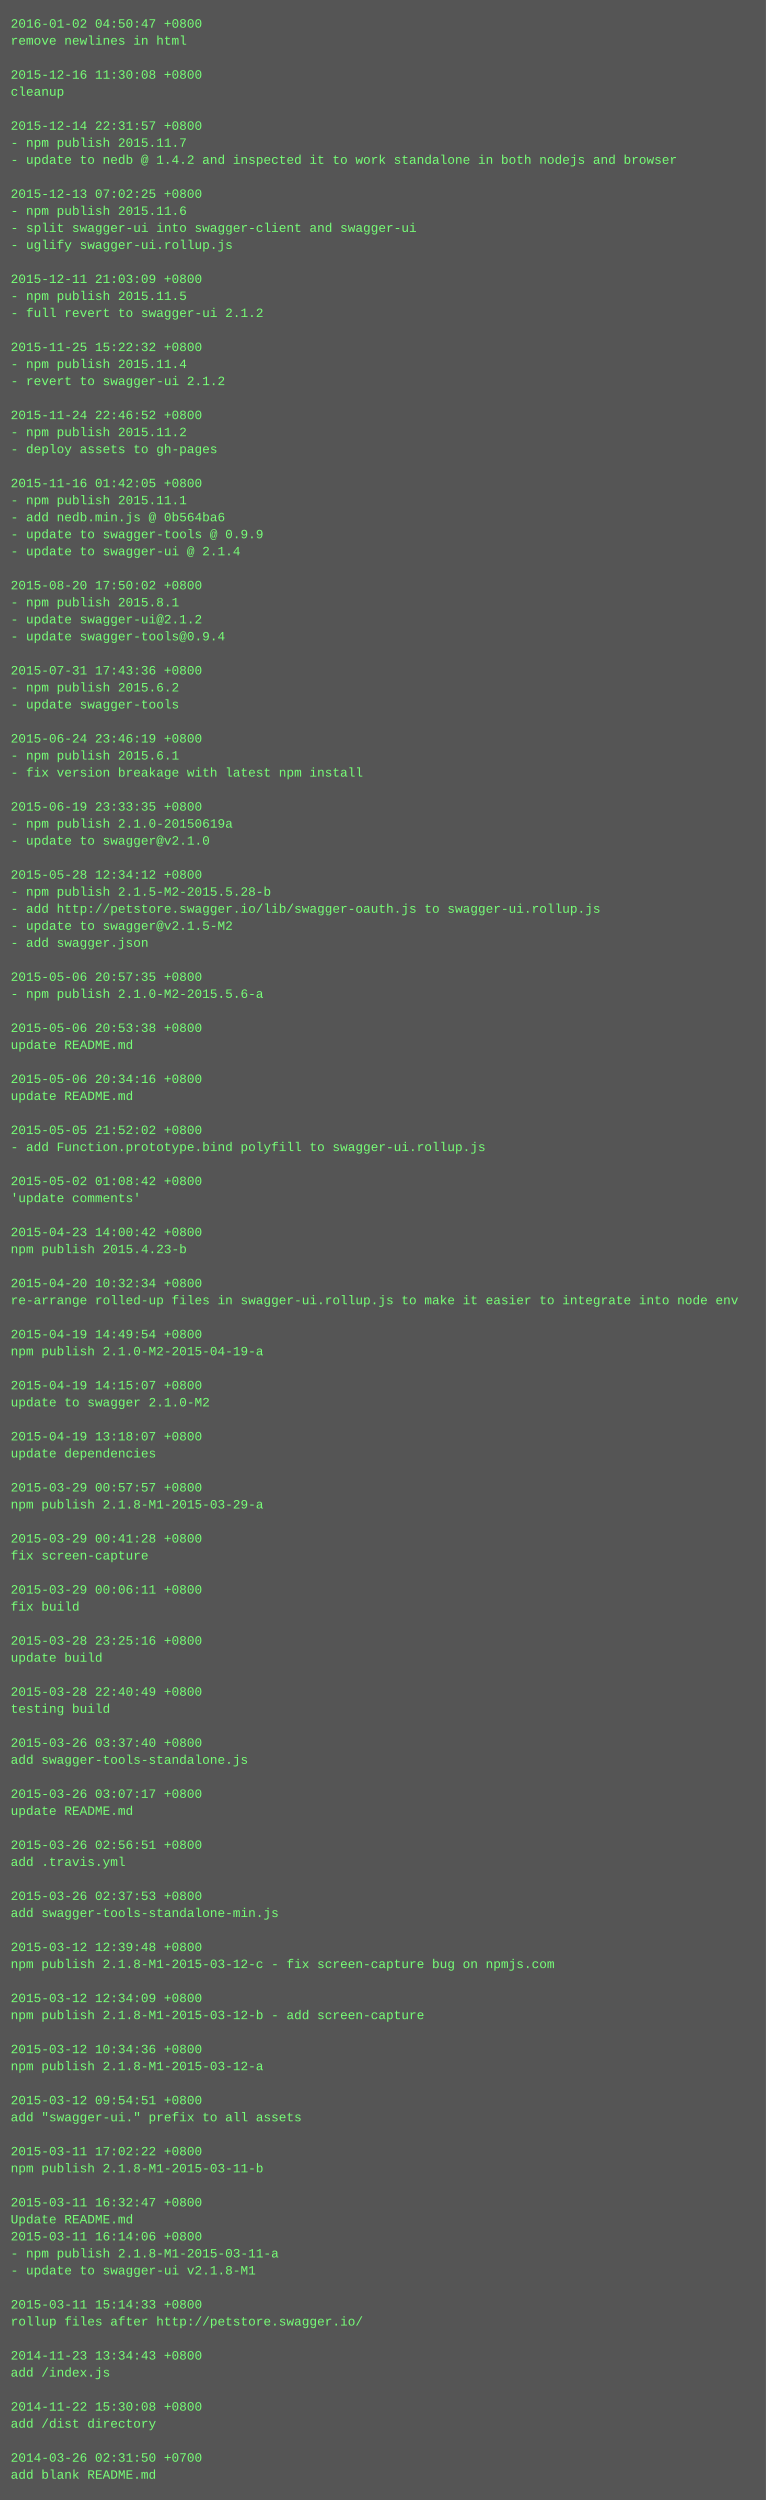
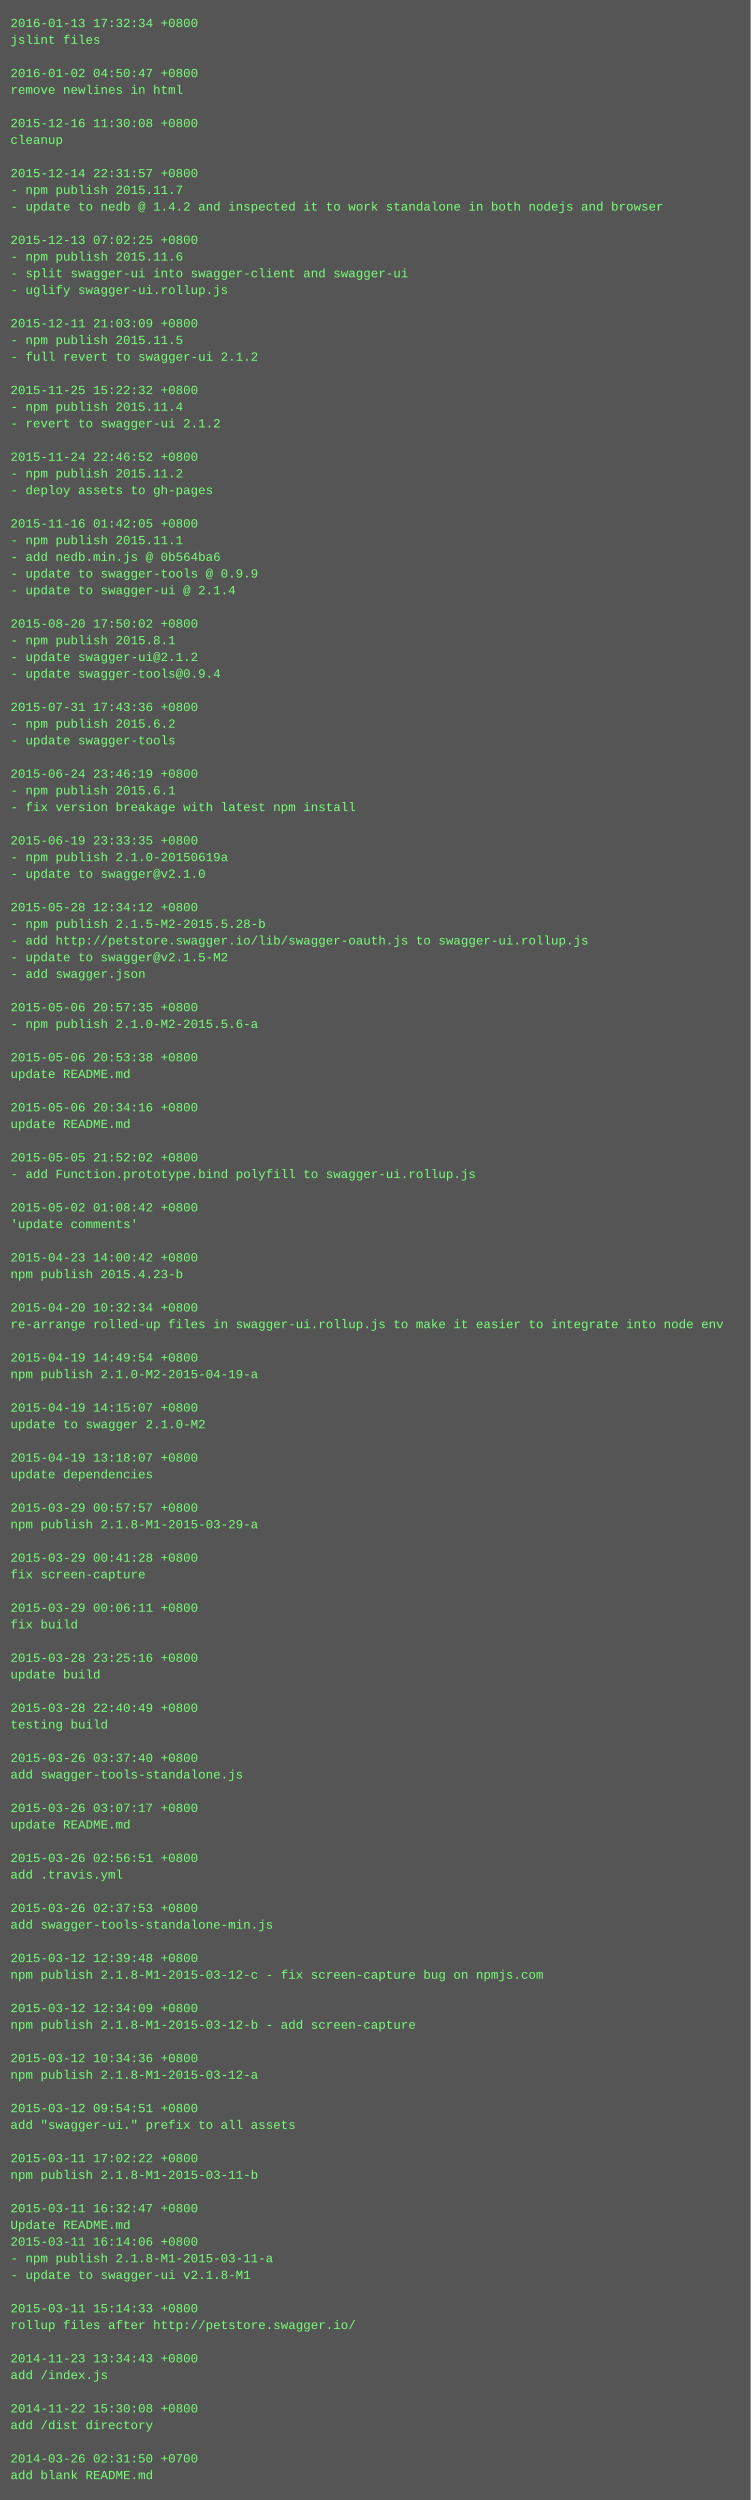
- <svg xmlns="http://www.w3.org/2000/svg" height="2350" width="720">
-   <rect height="2350" fill="#555" width="720" />
+ <svg xmlns="http://www.w3.org/2000/svg" height="2398" width="720">
+   <rect height="2398" fill="#555" width="720" />
  <text fill="#7f7" font-family="Courier New" font-size="12" xml:space="preserve">
-     <tspan x="10" y="26">2016-01-02 04:50:47 +0800</tspan>
-     <tspan x="10" y="42">remove newlines in html</tspan>
+     <tspan x="10" y="26">2016-01-13 17:32:34 +0800</tspan>
+     <tspan x="10" y="42">jslint files</tspan>
    <tspan x="10" y="58" />
-     <tspan x="10" y="74">2015-12-16 11:30:08 +0800</tspan>
-     <tspan x="10" y="90">cleanup</tspan>
+     <tspan x="10" y="74">2016-01-02 04:50:47 +0800</tspan>
+     <tspan x="10" y="90">remove newlines in html</tspan>
    <tspan x="10" y="106" />
-     <tspan x="10" y="122">2015-12-14 22:31:57 +0800</tspan>
-     <tspan x="10" y="138">- npm publish 2015.11.7</tspan>
-     <tspan x="10" y="154">- update to nedb @ 1.4.2 and inspected it to work standalone in both nodejs and browser</tspan>
-     <tspan x="10" y="170" />
-     <tspan x="10" y="186">2015-12-13 07:02:25 +0800</tspan>
-     <tspan x="10" y="202">- npm publish 2015.11.6</tspan>
-     <tspan x="10" y="218">- split swagger-ui into swagger-client and swagger-ui</tspan>
-     <tspan x="10" y="234">- uglify swagger-ui.rollup.js</tspan>
-     <tspan x="10" y="250" />
-     <tspan x="10" y="266">2015-12-11 21:03:09 +0800</tspan>
-     <tspan x="10" y="282">- npm publish 2015.11.5</tspan>
-     <tspan x="10" y="298">- full revert to swagger-ui 2.1.2</tspan>
-     <tspan x="10" y="314" />
-     <tspan x="10" y="330">2015-11-25 15:22:32 +0800</tspan>
-     <tspan x="10" y="346">- npm publish 2015.11.4</tspan>
-     <tspan x="10" y="362">- revert to swagger-ui 2.1.2</tspan>
-     <tspan x="10" y="378" />
-     <tspan x="10" y="394">2015-11-24 22:46:52 +0800</tspan>
-     <tspan x="10" y="410">- npm publish 2015.11.2</tspan>
-     <tspan x="10" y="426">- deploy assets to gh-pages</tspan>
-     <tspan x="10" y="442" />
-     <tspan x="10" y="458">2015-11-16 01:42:05 +0800</tspan>
-     <tspan x="10" y="474">- npm publish 2015.11.1</tspan>
-     <tspan x="10" y="490">- add nedb.min.js @ 0b564ba6</tspan>
-     <tspan x="10" y="506">- update to swagger-tools @ 0.9.9</tspan>
-     <tspan x="10" y="522">- update to swagger-ui @ 2.1.4</tspan>
-     <tspan x="10" y="538" />
-     <tspan x="10" y="554">2015-08-20 17:50:02 +0800</tspan>
-     <tspan x="10" y="570">- npm publish 2015.8.1</tspan>
-     <tspan x="10" y="586">- update swagger-ui@2.1.2</tspan>
-     <tspan x="10" y="602">- update swagger-tools@0.9.4</tspan>
-     <tspan x="10" y="618" />
-     <tspan x="10" y="634">2015-07-31 17:43:36 +0800</tspan>
-     <tspan x="10" y="650">- npm publish 2015.6.2</tspan>
-     <tspan x="10" y="666">- update swagger-tools</tspan>
-     <tspan x="10" y="682" />
-     <tspan x="10" y="698">2015-06-24 23:46:19 +0800</tspan>
-     <tspan x="10" y="714">- npm publish 2015.6.1</tspan>
-     <tspan x="10" y="730">- fix version breakage with latest npm install</tspan>
-     <tspan x="10" y="746" />
-     <tspan x="10" y="762">2015-06-19 23:33:35 +0800</tspan>
-     <tspan x="10" y="778">- npm publish 2.1.0-20150619a</tspan>
-     <tspan x="10" y="794">- update to swagger@v2.1.0</tspan>
-     <tspan x="10" y="810" />
-     <tspan x="10" y="826">2015-05-28 12:34:12 +0800</tspan>
-     <tspan x="10" y="842">- npm publish 2.1.5-M2-2015.5.28-b</tspan>
-     <tspan x="10" y="858">- add http://petstore.swagger.io/lib/swagger-oauth.js to swagger-ui.rollup.js</tspan>
-     <tspan x="10" y="874">- update to swagger@v2.1.5-M2</tspan>
-     <tspan x="10" y="890">- add swagger.json</tspan>
-     <tspan x="10" y="906" />
-     <tspan x="10" y="922">2015-05-06 20:57:35 +0800</tspan>
-     <tspan x="10" y="938">- npm publish 2.1.0-M2-2015.5.6-a</tspan>
+     <tspan x="10" y="122">2015-12-16 11:30:08 +0800</tspan>
+     <tspan x="10" y="138">cleanup</tspan>
+     <tspan x="10" y="154" />
+     <tspan x="10" y="170">2015-12-14 22:31:57 +0800</tspan>
+     <tspan x="10" y="186">- npm publish 2015.11.7</tspan>
+     <tspan x="10" y="202">- update to nedb @ 1.4.2 and inspected it to work standalone in both nodejs and browser</tspan>
+     <tspan x="10" y="218" />
+     <tspan x="10" y="234">2015-12-13 07:02:25 +0800</tspan>
+     <tspan x="10" y="250">- npm publish 2015.11.6</tspan>
+     <tspan x="10" y="266">- split swagger-ui into swagger-client and swagger-ui</tspan>
+     <tspan x="10" y="282">- uglify swagger-ui.rollup.js</tspan>
+     <tspan x="10" y="298" />
+     <tspan x="10" y="314">2015-12-11 21:03:09 +0800</tspan>
+     <tspan x="10" y="330">- npm publish 2015.11.5</tspan>
+     <tspan x="10" y="346">- full revert to swagger-ui 2.1.2</tspan>
+     <tspan x="10" y="362" />
+     <tspan x="10" y="378">2015-11-25 15:22:32 +0800</tspan>
+     <tspan x="10" y="394">- npm publish 2015.11.4</tspan>
+     <tspan x="10" y="410">- revert to swagger-ui 2.1.2</tspan>
+     <tspan x="10" y="426" />
+     <tspan x="10" y="442">2015-11-24 22:46:52 +0800</tspan>
+     <tspan x="10" y="458">- npm publish 2015.11.2</tspan>
+     <tspan x="10" y="474">- deploy assets to gh-pages</tspan>
+     <tspan x="10" y="490" />
+     <tspan x="10" y="506">2015-11-16 01:42:05 +0800</tspan>
+     <tspan x="10" y="522">- npm publish 2015.11.1</tspan>
+     <tspan x="10" y="538">- add nedb.min.js @ 0b564ba6</tspan>
+     <tspan x="10" y="554">- update to swagger-tools @ 0.9.9</tspan>
+     <tspan x="10" y="570">- update to swagger-ui @ 2.1.4</tspan>
+     <tspan x="10" y="586" />
+     <tspan x="10" y="602">2015-08-20 17:50:02 +0800</tspan>
+     <tspan x="10" y="618">- npm publish 2015.8.1</tspan>
+     <tspan x="10" y="634">- update swagger-ui@2.1.2</tspan>
+     <tspan x="10" y="650">- update swagger-tools@0.9.4</tspan>
+     <tspan x="10" y="666" />
+     <tspan x="10" y="682">2015-07-31 17:43:36 +0800</tspan>
+     <tspan x="10" y="698">- npm publish 2015.6.2</tspan>
+     <tspan x="10" y="714">- update swagger-tools</tspan>
+     <tspan x="10" y="730" />
+     <tspan x="10" y="746">2015-06-24 23:46:19 +0800</tspan>
+     <tspan x="10" y="762">- npm publish 2015.6.1</tspan>
+     <tspan x="10" y="778">- fix version breakage with latest npm install</tspan>
+     <tspan x="10" y="794" />
+     <tspan x="10" y="810">2015-06-19 23:33:35 +0800</tspan>
+     <tspan x="10" y="826">- npm publish 2.1.0-20150619a</tspan>
+     <tspan x="10" y="842">- update to swagger@v2.1.0</tspan>
+     <tspan x="10" y="858" />
+     <tspan x="10" y="874">2015-05-28 12:34:12 +0800</tspan>
+     <tspan x="10" y="890">- npm publish 2.1.5-M2-2015.5.28-b</tspan>
+     <tspan x="10" y="906">- add http://petstore.swagger.io/lib/swagger-oauth.js to swagger-ui.rollup.js</tspan>
+     <tspan x="10" y="922">- update to swagger@v2.1.5-M2</tspan>
+     <tspan x="10" y="938">- add swagger.json</tspan>
    <tspan x="10" y="954" />
-     <tspan x="10" y="970">2015-05-06 20:53:38 +0800</tspan>
-     <tspan x="10" y="986">update README.md</tspan>
+     <tspan x="10" y="970">2015-05-06 20:57:35 +0800</tspan>
+     <tspan x="10" y="986">- npm publish 2.1.0-M2-2015.5.6-a</tspan>
    <tspan x="10" y="1002" />
-     <tspan x="10" y="1018">2015-05-06 20:34:16 +0800</tspan>
+     <tspan x="10" y="1018">2015-05-06 20:53:38 +0800</tspan>
    <tspan x="10" y="1034">update README.md</tspan>
    <tspan x="10" y="1050" />
-     <tspan x="10" y="1066">2015-05-05 21:52:02 +0800</tspan>
-     <tspan x="10" y="1082">- add Function.prototype.bind polyfill to swagger-ui.rollup.js</tspan>
+     <tspan x="10" y="1066">2015-05-06 20:34:16 +0800</tspan>
+     <tspan x="10" y="1082">update README.md</tspan>
    <tspan x="10" y="1098" />
-     <tspan x="10" y="1114">2015-05-02 01:08:42 +0800</tspan>
-     <tspan x="10" y="1130">'update comments'</tspan>
+     <tspan x="10" y="1114">2015-05-05 21:52:02 +0800</tspan>
+     <tspan x="10" y="1130">- add Function.prototype.bind polyfill to swagger-ui.rollup.js</tspan>
    <tspan x="10" y="1146" />
-     <tspan x="10" y="1162">2015-04-23 14:00:42 +0800</tspan>
-     <tspan x="10" y="1178">npm publish 2015.4.23-b</tspan>
+     <tspan x="10" y="1162">2015-05-02 01:08:42 +0800</tspan>
+     <tspan x="10" y="1178">'update comments'</tspan>
    <tspan x="10" y="1194" />
-     <tspan x="10" y="1210">2015-04-20 10:32:34 +0800</tspan>
-     <tspan x="10" y="1226">re-arrange rolled-up files in swagger-ui.rollup.js to make it easier to integrate into node env</tspan>
+     <tspan x="10" y="1210">2015-04-23 14:00:42 +0800</tspan>
+     <tspan x="10" y="1226">npm publish 2015.4.23-b</tspan>
    <tspan x="10" y="1242" />
-     <tspan x="10" y="1258">2015-04-19 14:49:54 +0800</tspan>
-     <tspan x="10" y="1274">npm publish 2.1.0-M2-2015-04-19-a</tspan>
+     <tspan x="10" y="1258">2015-04-20 10:32:34 +0800</tspan>
+     <tspan x="10" y="1274">re-arrange rolled-up files in swagger-ui.rollup.js to make it easier to integrate into node env</tspan>
    <tspan x="10" y="1290" />
-     <tspan x="10" y="1306">2015-04-19 14:15:07 +0800</tspan>
-     <tspan x="10" y="1322">update to swagger 2.1.0-M2</tspan>
+     <tspan x="10" y="1306">2015-04-19 14:49:54 +0800</tspan>
+     <tspan x="10" y="1322">npm publish 2.1.0-M2-2015-04-19-a</tspan>
    <tspan x="10" y="1338" />
-     <tspan x="10" y="1354">2015-04-19 13:18:07 +0800</tspan>
-     <tspan x="10" y="1370">update dependencies</tspan>
+     <tspan x="10" y="1354">2015-04-19 14:15:07 +0800</tspan>
+     <tspan x="10" y="1370">update to swagger 2.1.0-M2</tspan>
    <tspan x="10" y="1386" />
-     <tspan x="10" y="1402">2015-03-29 00:57:57 +0800</tspan>
-     <tspan x="10" y="1418">npm publish 2.1.8-M1-2015-03-29-a</tspan>
+     <tspan x="10" y="1402">2015-04-19 13:18:07 +0800</tspan>
+     <tspan x="10" y="1418">update dependencies</tspan>
    <tspan x="10" y="1434" />
-     <tspan x="10" y="1450">2015-03-29 00:41:28 +0800</tspan>
-     <tspan x="10" y="1466">fix screen-capture</tspan>
+     <tspan x="10" y="1450">2015-03-29 00:57:57 +0800</tspan>
+     <tspan x="10" y="1466">npm publish 2.1.8-M1-2015-03-29-a</tspan>
    <tspan x="10" y="1482" />
-     <tspan x="10" y="1498">2015-03-29 00:06:11 +0800</tspan>
-     <tspan x="10" y="1514">fix build</tspan>
+     <tspan x="10" y="1498">2015-03-29 00:41:28 +0800</tspan>
+     <tspan x="10" y="1514">fix screen-capture</tspan>
    <tspan x="10" y="1530" />
-     <tspan x="10" y="1546">2015-03-28 23:25:16 +0800</tspan>
-     <tspan x="10" y="1562">update build</tspan>
+     <tspan x="10" y="1546">2015-03-29 00:06:11 +0800</tspan>
+     <tspan x="10" y="1562">fix build</tspan>
    <tspan x="10" y="1578" />
-     <tspan x="10" y="1594">2015-03-28 22:40:49 +0800</tspan>
-     <tspan x="10" y="1610">testing build</tspan>
+     <tspan x="10" y="1594">2015-03-28 23:25:16 +0800</tspan>
+     <tspan x="10" y="1610">update build</tspan>
    <tspan x="10" y="1626" />
-     <tspan x="10" y="1642">2015-03-26 03:37:40 +0800</tspan>
-     <tspan x="10" y="1658">add swagger-tools-standalone.js</tspan>
+     <tspan x="10" y="1642">2015-03-28 22:40:49 +0800</tspan>
+     <tspan x="10" y="1658">testing build</tspan>
    <tspan x="10" y="1674" />
-     <tspan x="10" y="1690">2015-03-26 03:07:17 +0800</tspan>
-     <tspan x="10" y="1706">update README.md</tspan>
+     <tspan x="10" y="1690">2015-03-26 03:37:40 +0800</tspan>
+     <tspan x="10" y="1706">add swagger-tools-standalone.js</tspan>
    <tspan x="10" y="1722" />
-     <tspan x="10" y="1738">2015-03-26 02:56:51 +0800</tspan>
-     <tspan x="10" y="1754">add .travis.yml</tspan>
+     <tspan x="10" y="1738">2015-03-26 03:07:17 +0800</tspan>
+     <tspan x="10" y="1754">update README.md</tspan>
    <tspan x="10" y="1770" />
-     <tspan x="10" y="1786">2015-03-26 02:37:53 +0800</tspan>
-     <tspan x="10" y="1802">add swagger-tools-standalone-min.js</tspan>
+     <tspan x="10" y="1786">2015-03-26 02:56:51 +0800</tspan>
+     <tspan x="10" y="1802">add .travis.yml</tspan>
    <tspan x="10" y="1818" />
-     <tspan x="10" y="1834">2015-03-12 12:39:48 +0800</tspan>
-     <tspan x="10" y="1850">npm publish 2.1.8-M1-2015-03-12-c - fix screen-capture bug on npmjs.com</tspan>
+     <tspan x="10" y="1834">2015-03-26 02:37:53 +0800</tspan>
+     <tspan x="10" y="1850">add swagger-tools-standalone-min.js</tspan>
    <tspan x="10" y="1866" />
-     <tspan x="10" y="1882">2015-03-12 12:34:09 +0800</tspan>
-     <tspan x="10" y="1898">npm publish 2.1.8-M1-2015-03-12-b - add screen-capture</tspan>
+     <tspan x="10" y="1882">2015-03-12 12:39:48 +0800</tspan>
+     <tspan x="10" y="1898">npm publish 2.1.8-M1-2015-03-12-c - fix screen-capture bug on npmjs.com</tspan>
    <tspan x="10" y="1914" />
-     <tspan x="10" y="1930">2015-03-12 10:34:36 +0800</tspan>
-     <tspan x="10" y="1946">npm publish 2.1.8-M1-2015-03-12-a</tspan>
+     <tspan x="10" y="1930">2015-03-12 12:34:09 +0800</tspan>
+     <tspan x="10" y="1946">npm publish 2.1.8-M1-2015-03-12-b - add screen-capture</tspan>
    <tspan x="10" y="1962" />
-     <tspan x="10" y="1978">2015-03-12 09:54:51 +0800</tspan>
-     <tspan x="10" y="1994">add "swagger-ui." prefix to all assets</tspan>
+     <tspan x="10" y="1978">2015-03-12 10:34:36 +0800</tspan>
+     <tspan x="10" y="1994">npm publish 2.1.8-M1-2015-03-12-a</tspan>
    <tspan x="10" y="2010" />
-     <tspan x="10" y="2026">2015-03-11 17:02:22 +0800</tspan>
-     <tspan x="10" y="2042">npm publish 2.1.8-M1-2015-03-11-b</tspan>
+     <tspan x="10" y="2026">2015-03-12 09:54:51 +0800</tspan>
+     <tspan x="10" y="2042">add "swagger-ui." prefix to all assets</tspan>
    <tspan x="10" y="2058" />
-     <tspan x="10" y="2074">2015-03-11 16:32:47 +0800</tspan>
-     <tspan x="10" y="2090">Update README.md</tspan>
-     <tspan x="10" y="2106">2015-03-11 16:14:06 +0800</tspan>
-     <tspan x="10" y="2122">- npm publish 2.1.8-M1-2015-03-11-a</tspan>
-     <tspan x="10" y="2138">- update to swagger-ui v2.1.8-M1</tspan>
-     <tspan x="10" y="2154" />
-     <tspan x="10" y="2170">2015-03-11 15:14:33 +0800</tspan>
-     <tspan x="10" y="2186">rollup files after http://petstore.swagger.io/</tspan>
+     <tspan x="10" y="2074">2015-03-11 17:02:22 +0800</tspan>
+     <tspan x="10" y="2090">npm publish 2.1.8-M1-2015-03-11-b</tspan>
+     <tspan x="10" y="2106" />
+     <tspan x="10" y="2122">2015-03-11 16:32:47 +0800</tspan>
+     <tspan x="10" y="2138">Update README.md</tspan>
+     <tspan x="10" y="2154">2015-03-11 16:14:06 +0800</tspan>
+     <tspan x="10" y="2170">- npm publish 2.1.8-M1-2015-03-11-a</tspan>
+     <tspan x="10" y="2186">- update to swagger-ui v2.1.8-M1</tspan>
    <tspan x="10" y="2202" />
-     <tspan x="10" y="2218">2014-11-23 13:34:43 +0800</tspan>
-     <tspan x="10" y="2234">add /index.js</tspan>
+     <tspan x="10" y="2218">2015-03-11 15:14:33 +0800</tspan>
+     <tspan x="10" y="2234">rollup files after http://petstore.swagger.io/</tspan>
    <tspan x="10" y="2250" />
-     <tspan x="10" y="2266">2014-11-22 15:30:08 +0800</tspan>
-     <tspan x="10" y="2282">add /dist directory</tspan>
+     <tspan x="10" y="2266">2014-11-23 13:34:43 +0800</tspan>
+     <tspan x="10" y="2282">add /index.js</tspan>
    <tspan x="10" y="2298" />
-     <tspan x="10" y="2314">2014-03-26 02:31:50 +0700</tspan>
-     <tspan x="10" y="2330">add blank README.md</tspan>
+     <tspan x="10" y="2314">2014-11-22 15:30:08 +0800</tspan>
+     <tspan x="10" y="2330">add /dist directory</tspan>
+     <tspan x="10" y="2346" />
+     <tspan x="10" y="2362">2014-03-26 02:31:50 +0700</tspan>
+     <tspan x="10" y="2378">add blank README.md</tspan>
  </text>
</svg>
